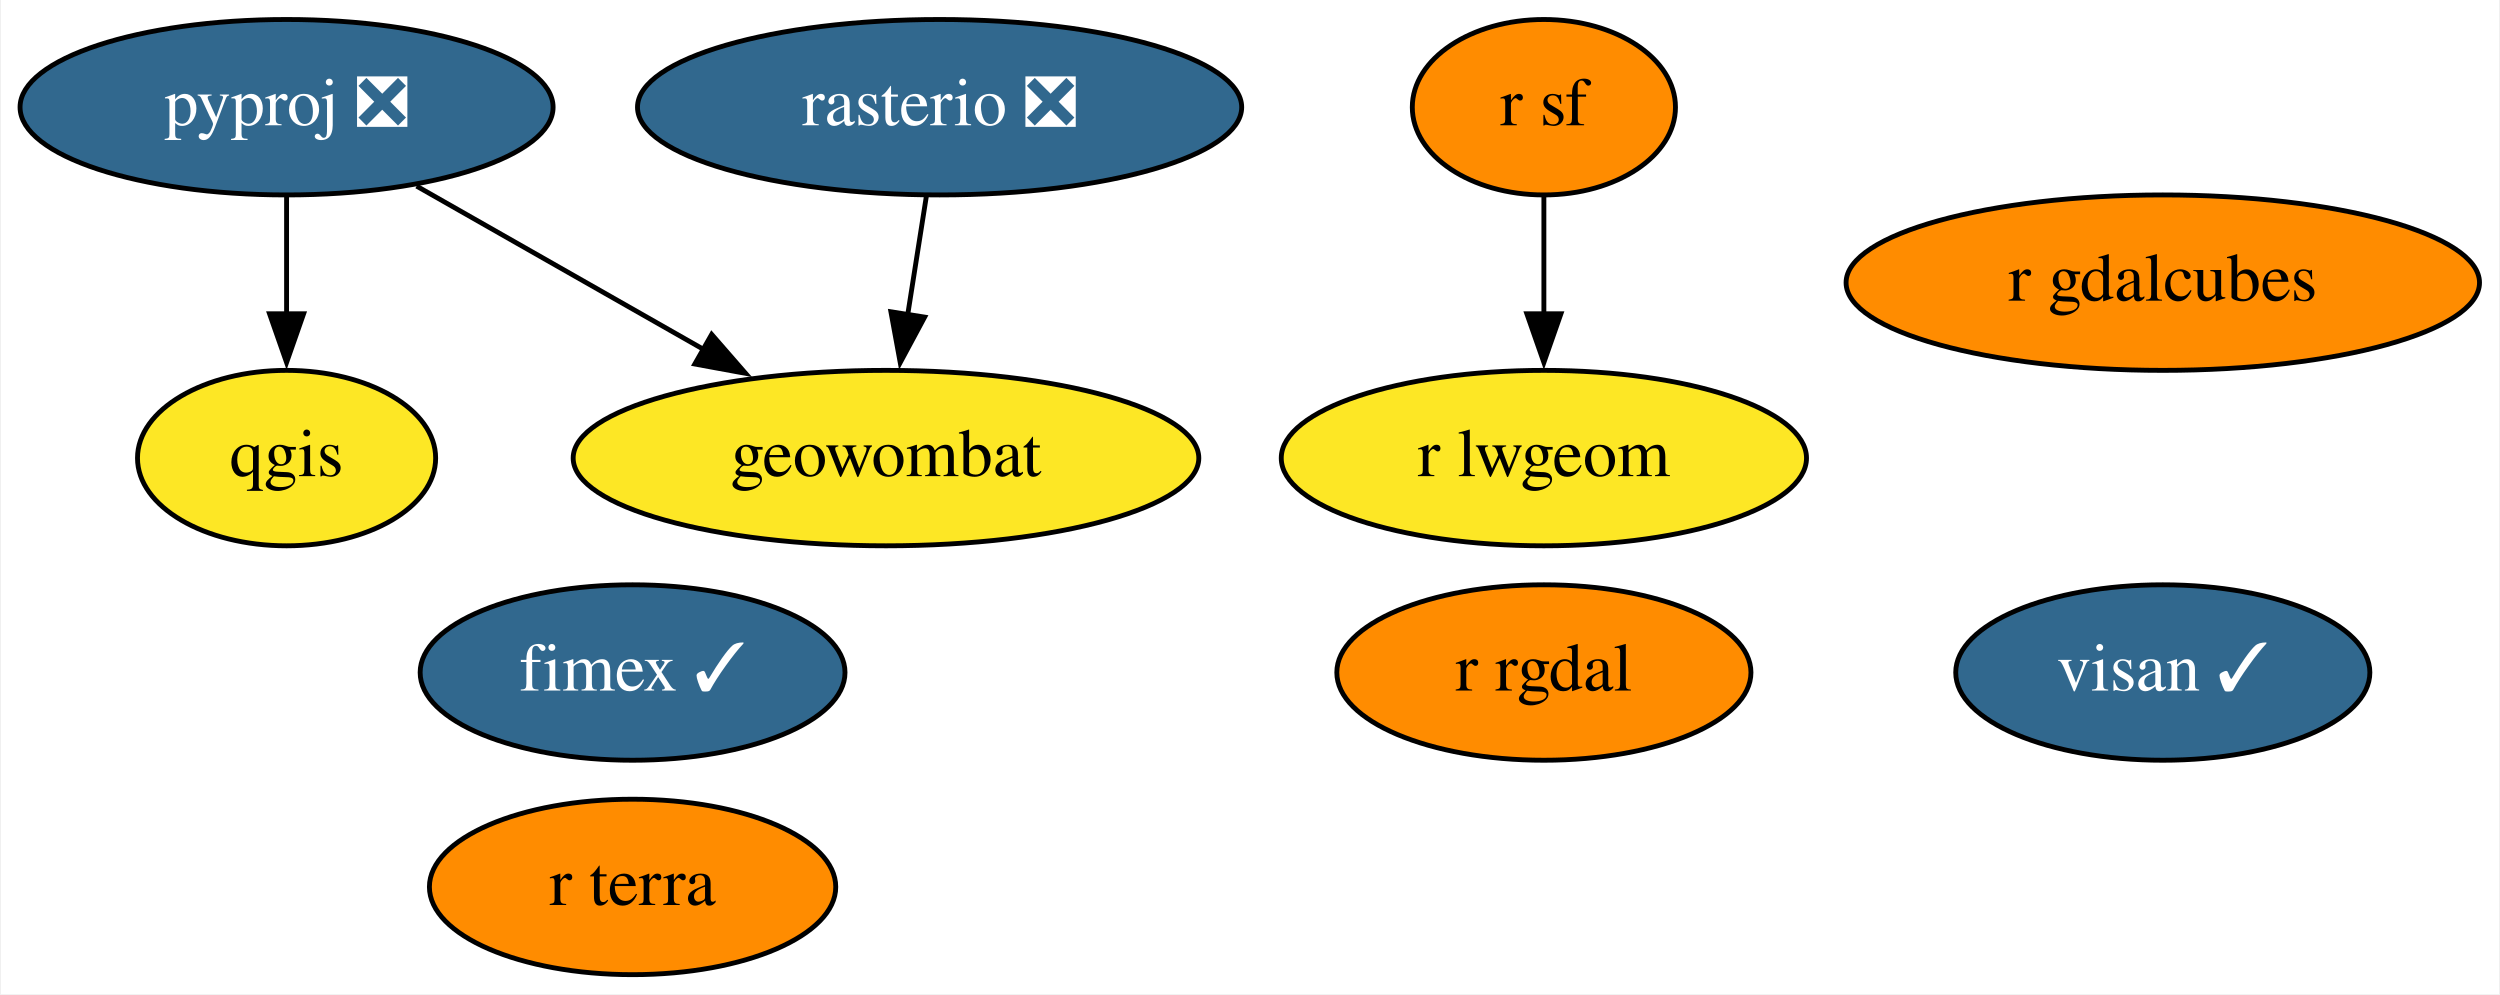
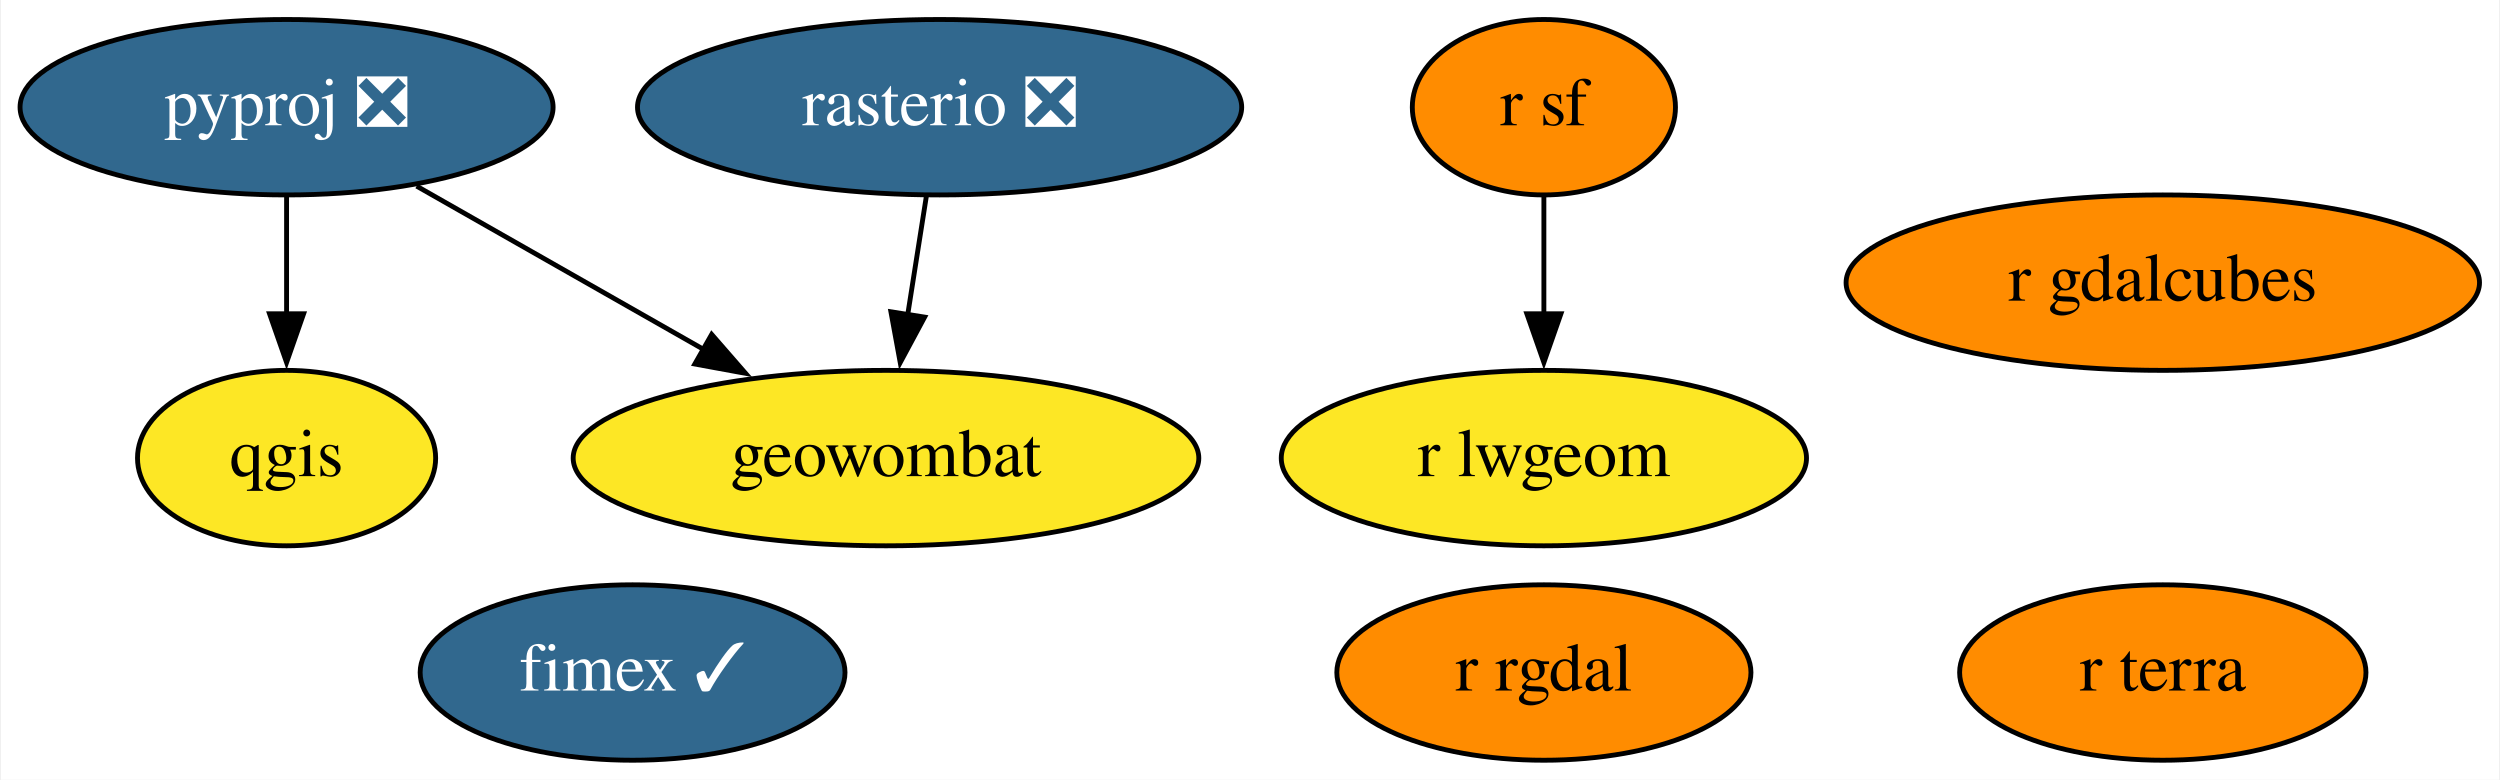
- <svg xmlns="http://www.w3.org/2000/svg" xmlns:xlink="http://www.w3.org/1999/xlink" width="513pt" height="204pt" viewBox="0.00 0.00 512.59 204.00">
-   <g id="graph0" class="graph" transform="scale(1 1) rotate(0) translate(4 200)">
-     <polygon fill="white" stroke="none" points="-4,4 -4,-200 508.59,-200 508.59,4 -4,4" />
+ <svg xmlns="http://www.w3.org/2000/svg" xmlns:xlink="http://www.w3.org/1999/xlink" width="513pt" height="160pt" viewBox="0.00 0.00 512.59 160.00">
+   <g id="graph0" class="graph" transform="scale(1 1) rotate(0) translate(4 156)">
+     <polygon fill="white" stroke="none" points="-4,4 -4,-156 508.59,-156 508.59,4 -4,4" />
    <g id="node1" class="node">
      <g id="a_node1">
        <a xlink:href="https://github.com/conda-forge/pyproj-feedstock/pull/129" xlink:title="pyproj ❎">
-           <ellipse fill="#31688e" stroke="black" cx="54.6" cy="-178" rx="54.69" ry="18" />
-           <text text-anchor="middle" x="54.6" y="-174.3" font-family="Times,serif" font-size="14.00" fill="white">pyproj ❎</text>
+           <ellipse fill="#31688e" stroke="black" cx="54.6" cy="-134" rx="54.69" ry="18" />
+           <text text-anchor="middle" x="54.6" y="-130.3" font-family="Times,serif" font-size="14.00" fill="white">pyproj ❎</text>
        </a>
      </g>
    </g>
    <g id="node2" class="node">
      <g id="a_node2">
        <a xlink:href="https://github.com/conda-forge/qgis-feedstock" xlink:title="qgis">
-           <ellipse fill="#fde725" stroke="black" cx="54.6" cy="-106" rx="30.59" ry="18" />
-           <text text-anchor="middle" x="54.6" y="-102.3" font-family="Times,serif" font-size="14.00">qgis</text>
+           <ellipse fill="#fde725" stroke="black" cx="54.6" cy="-62" rx="30.59" ry="18" />
+           <text text-anchor="middle" x="54.6" y="-58.3" font-family="Times,serif" font-size="14.00">qgis</text>
        </a>
      </g>
    </g>
    <g id="edge2" class="edge">
-       <path fill="none" stroke="black" d="M54.6,-159.7C54.6,-152.41 54.6,-143.73 54.6,-135.54" />
-       <polygon fill="black" stroke="black" points="58.1,-135.62 54.6,-125.62 51.1,-135.62 58.1,-135.62" />
+       <path fill="none" stroke="black" d="M54.6,-115.7C54.6,-108.41 54.6,-99.73 54.6,-91.54" />
+       <polygon fill="black" stroke="black" points="58.1,-91.62 54.6,-81.62 51.1,-91.62 58.1,-91.62" />
    </g>
    <g id="node7" class="node">
      <g id="a_node7">
        <a xlink:href="https://github.com/conda-forge/geowombat-feedstock" xlink:title="geowombat">
-           <ellipse fill="#fde725" stroke="black" cx="177.6" cy="-106" rx="64.19" ry="18" />
-           <text text-anchor="middle" x="177.6" y="-102.3" font-family="Times,serif" font-size="14.00">geowombat</text>
+           <ellipse fill="#fde725" stroke="black" cx="177.6" cy="-62" rx="64.19" ry="18" />
+           <text text-anchor="middle" x="177.6" y="-58.3" font-family="Times,serif" font-size="14.00">geowombat</text>
        </a>
      </g>
    </g>
    <g id="edge1" class="edge">
-       <path fill="none" stroke="black" d="M81.28,-161.81C98.53,-151.99 121.23,-139.08 140.26,-128.25" />
-       <polygon fill="black" stroke="black" points="141.83,-131.38 148.79,-123.39 138.37,-125.3 141.83,-131.38" />
+       <path fill="none" stroke="black" d="M81.28,-117.81C98.53,-107.99 121.23,-95.08 140.26,-84.25" />
+       <polygon fill="black" stroke="black" points="141.83,-87.38 148.79,-79.39 138.37,-81.3 141.83,-87.38" />
    </g>
    <g id="node3" class="node">
      <g id="a_node3">
        <a xlink:href="https://github.com/conda-forge/r-rgdal-feedstock" xlink:title="r rgdal">
-           <ellipse fill="#ff8c00" stroke="black" cx="312.6" cy="-62" rx="42.49" ry="18" />
-           <text text-anchor="middle" x="312.6" y="-58.3" font-family="Times,serif" font-size="14.00">r rgdal</text>
+           <ellipse fill="#ff8c00" stroke="black" cx="312.6" cy="-18" rx="42.49" ry="18" />
+           <text text-anchor="middle" x="312.6" y="-14.3" font-family="Times,serif" font-size="14.00">r rgdal</text>
        </a>
      </g>
    </g>
    <g id="node4" class="node">
      <g id="a_node4">
        <a xlink:href="https://github.com/conda-forge/r-sf-feedstock" xlink:title="r sf">
-           <ellipse fill="#ff8c00" stroke="black" cx="312.6" cy="-178" rx="27" ry="18" />
-           <text text-anchor="middle" x="312.6" y="-174.3" font-family="Times,serif" font-size="14.00">r sf</text>
+           <ellipse fill="#ff8c00" stroke="black" cx="312.6" cy="-134" rx="27" ry="18" />
+           <text text-anchor="middle" x="312.6" y="-130.3" font-family="Times,serif" font-size="14.00">r sf</text>
        </a>
      </g>
    </g>
    <g id="node6" class="node">
      <g id="a_node6">
        <a xlink:href="https://github.com/conda-forge/r-lwgeom-feedstock" xlink:title="r lwgeom">
-           <ellipse fill="#fde725" stroke="black" cx="312.6" cy="-106" rx="53.89" ry="18" />
-           <text text-anchor="middle" x="312.6" y="-102.3" font-family="Times,serif" font-size="14.00">r lwgeom</text>
+           <ellipse fill="#fde725" stroke="black" cx="312.6" cy="-62" rx="53.89" ry="18" />
+           <text text-anchor="middle" x="312.6" y="-58.3" font-family="Times,serif" font-size="14.00">r lwgeom</text>
        </a>
      </g>
    </g>
    <g id="edge3" class="edge">
-       <path fill="none" stroke="black" d="M312.6,-159.7C312.6,-152.41 312.6,-143.73 312.6,-135.54" />
-       <polygon fill="black" stroke="black" points="316.1,-135.62 312.6,-125.62 309.1,-135.62 316.1,-135.62" />
+       <path fill="none" stroke="black" d="M312.6,-115.7C312.6,-108.41 312.6,-99.73 312.6,-91.54" />
+       <polygon fill="black" stroke="black" points="316.1,-91.62 312.6,-81.62 309.1,-91.62 316.1,-91.62" />
    </g>
    <g id="node5" class="node">
      <g id="a_node5">
        <a xlink:href="https://github.com/conda-forge/rasterio-feedstock/pull/259" xlink:title="rasterio ❎">
-           <ellipse fill="#31688e" stroke="black" cx="188.6" cy="-178" rx="61.99" ry="18" />
-           <text text-anchor="middle" x="188.6" y="-174.3" font-family="Times,serif" font-size="14.00" fill="white">rasterio ❎</text>
+           <ellipse fill="#31688e" stroke="black" cx="188.6" cy="-134" rx="61.99" ry="18" />
+           <text text-anchor="middle" x="188.6" y="-130.3" font-family="Times,serif" font-size="14.00" fill="white">rasterio ❎</text>
        </a>
      </g>
    </g>
    <g id="edge4" class="edge">
-       <path fill="none" stroke="black" d="M185.88,-159.7C184.72,-152.32 183.33,-143.52 182.03,-135.25" />
-       <polygon fill="black" stroke="black" points="185.53,-134.93 180.52,-125.6 178.61,-136.02 185.53,-134.93" />
+       <path fill="none" stroke="black" d="M185.88,-115.7C184.72,-108.32 183.33,-99.52 182.03,-91.25" />
+       <polygon fill="black" stroke="black" points="185.53,-90.93 180.52,-81.6 178.61,-92.02 185.53,-90.93" />
    </g>
    <g id="node8" class="node">
      <g id="a_node8">
        <a xlink:href="https://github.com/conda-forge/fimex-feedstock/pull/50" xlink:title="fimex ✓">
-           <ellipse fill="#31688e" stroke="black" cx="125.6" cy="-62" rx="43.59" ry="18" />
-           <text text-anchor="middle" x="125.6" y="-58.3" font-family="Times,serif" font-size="14.00" fill="white">fimex ✓</text>
+           <ellipse fill="#31688e" stroke="black" cx="125.6" cy="-18" rx="43.59" ry="18" />
+           <text text-anchor="middle" x="125.6" y="-14.3" font-family="Times,serif" font-size="14.00" fill="white">fimex ✓</text>
        </a>
      </g>
    </g>
    <g id="node9" class="node">
      <g id="a_node9">
        <a xlink:href="https://github.com/conda-forge/r-gdalcubes-feedstock" xlink:title="r gdalcubes">
-           <ellipse fill="#ff8c00" stroke="black" cx="439.6" cy="-142" rx="64.99" ry="18" />
-           <text text-anchor="middle" x="439.6" y="-138.3" font-family="Times,serif" font-size="14.00">r gdalcubes</text>
+           <ellipse fill="#ff8c00" stroke="black" cx="439.6" cy="-98" rx="64.99" ry="18" />
+           <text text-anchor="middle" x="439.6" y="-94.3" font-family="Times,serif" font-size="14.00">r gdalcubes</text>
        </a>
      </g>
    </g>
    <g id="node10" class="node">
      <g id="a_node10">
        <a xlink:href="https://github.com/conda-forge/r-terra-feedstock" xlink:title="r terra">
-           <ellipse fill="#ff8c00" stroke="black" cx="125.6" cy="-18" rx="41.69" ry="18" />
-           <text text-anchor="middle" x="125.6" y="-14.3" font-family="Times,serif" font-size="14.00">r terra</text>
-         </a>
-       </g>
-     </g>
-     <g id="node11" class="node">
-       <g id="a_node11">
-         <a xlink:href="https://github.com/conda-forge/visan-feedstock/pull/11" xlink:title="visan ✓">
-           <ellipse fill="#31688e" stroke="black" cx="439.6" cy="-62" rx="42.49" ry="18" />
-           <text text-anchor="middle" x="439.6" y="-58.3" font-family="Times,serif" font-size="14.00" fill="white">visan ✓</text>
+           <ellipse fill="#ff8c00" stroke="black" cx="439.6" cy="-18" rx="41.69" ry="18" />
+           <text text-anchor="middle" x="439.6" y="-14.3" font-family="Times,serif" font-size="14.00">r terra</text>
        </a>
      </g>
    </g>
  </g>
</svg>
